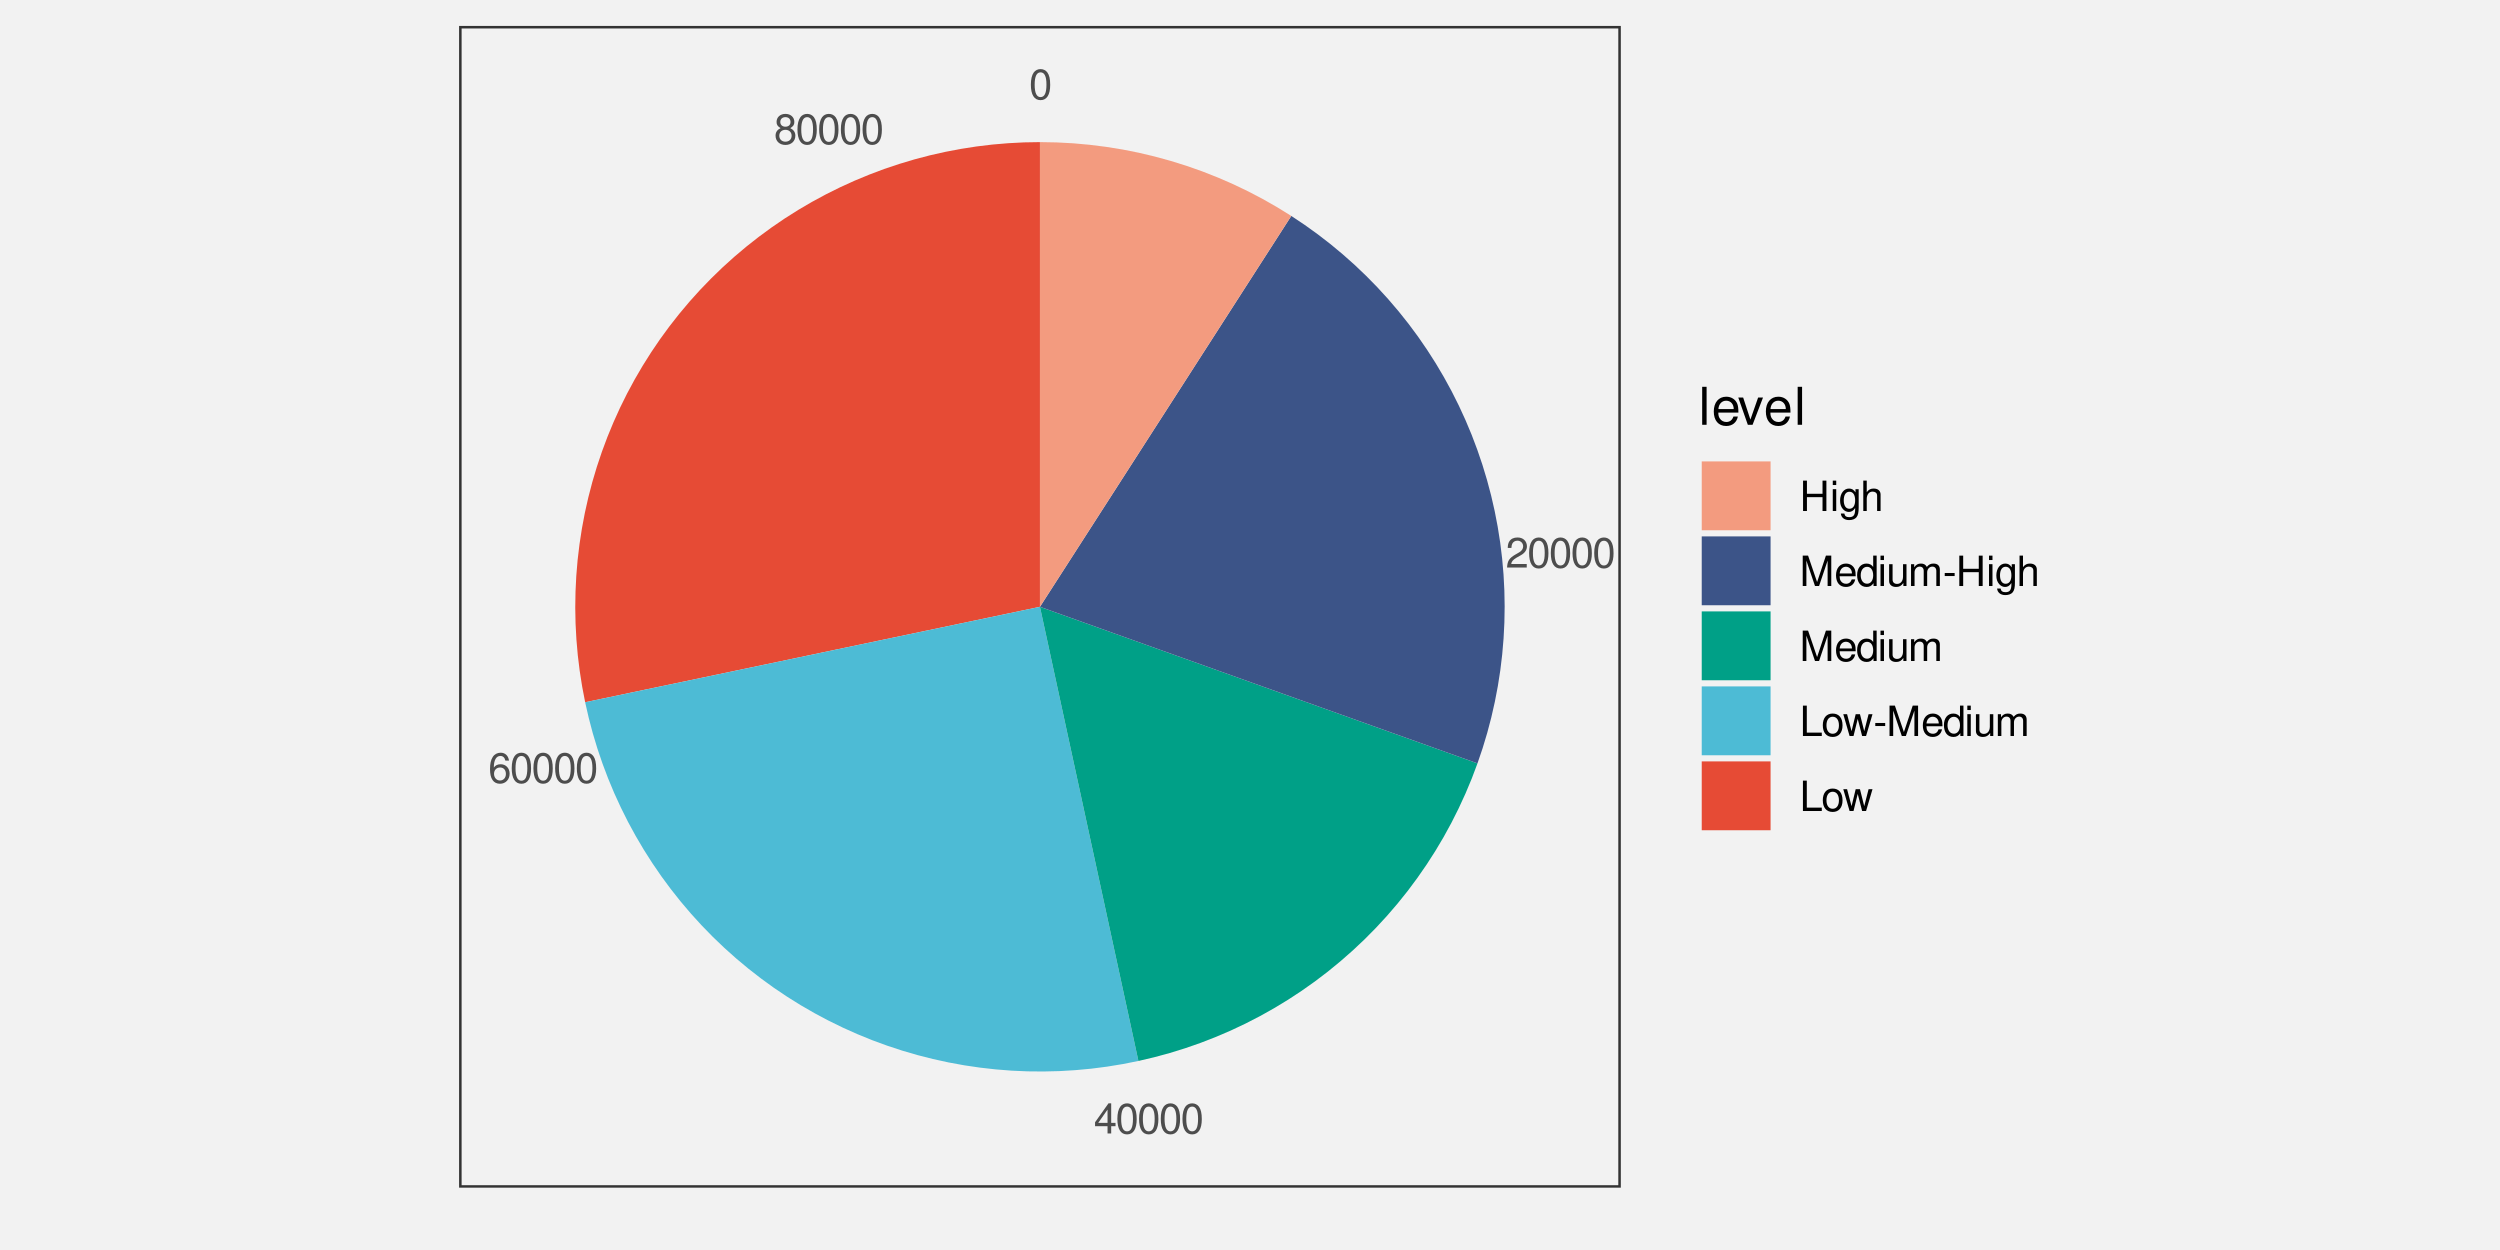
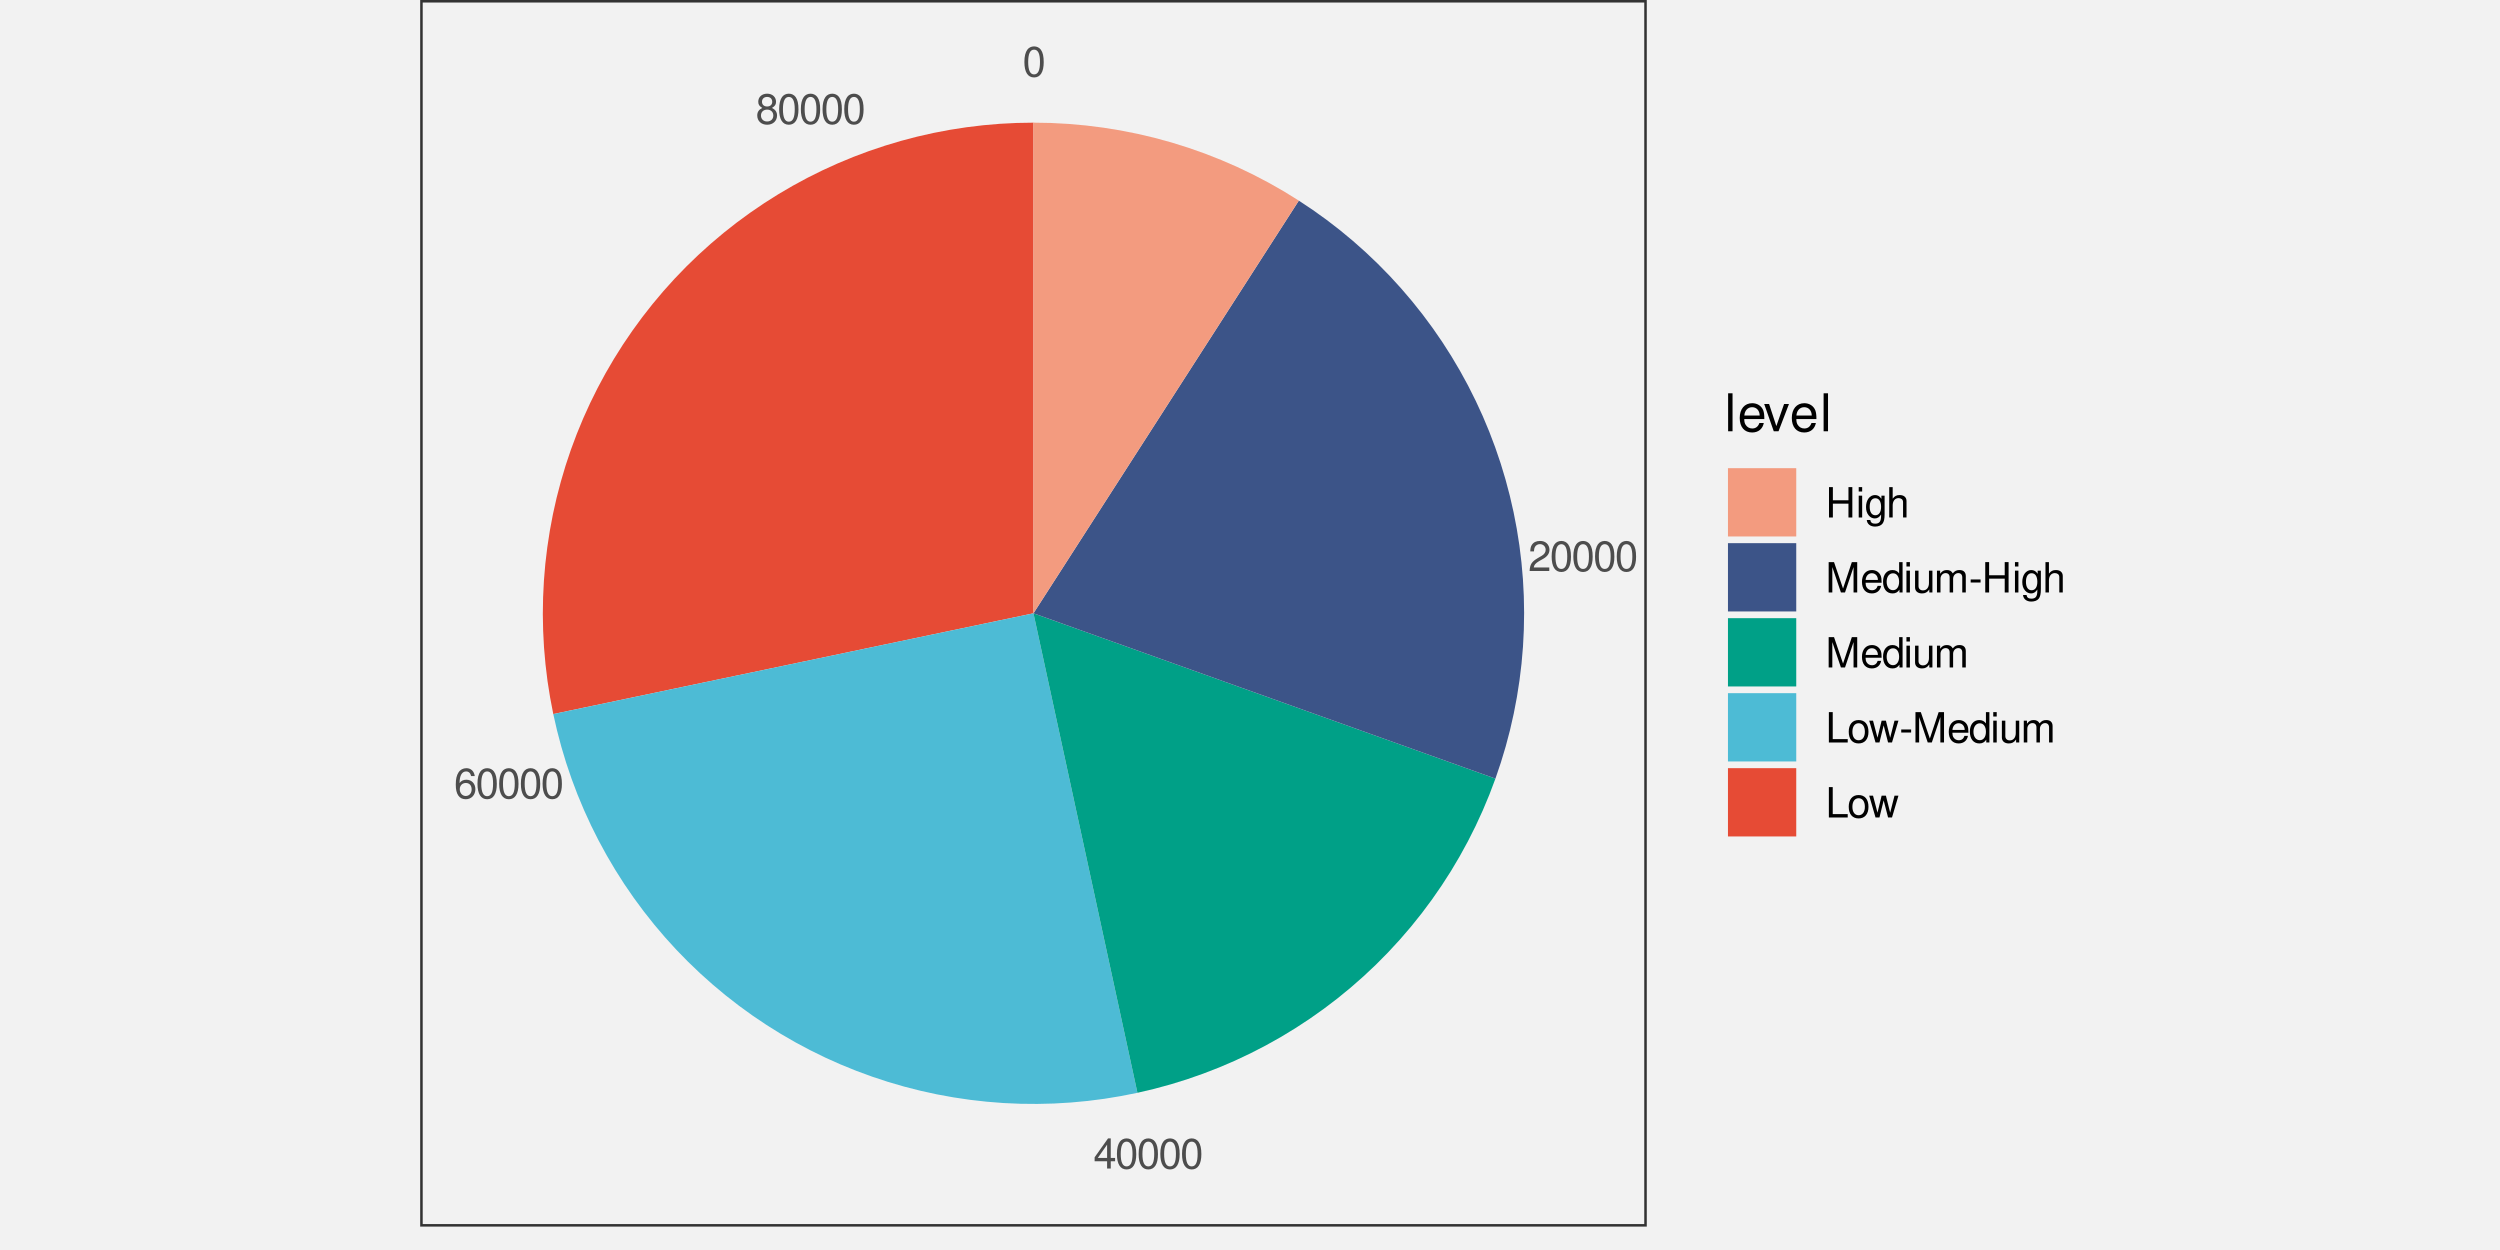
<svg xmlns="http://www.w3.org/2000/svg" xmlns:xlink="http://www.w3.org/1999/xlink" width="576pt" height="288pt" viewBox="0 0 576 288" version="1.1">
  <defs>
    <g>
      <symbol overflow="visible" id="glyph0-0">
        <path style="stroke:none;" d="" />
      </symbol>
      <symbol overflow="visible" id="glyph0-1">
        <path style="stroke:none;" d="M 2.641 -6.938 C 2 -6.938 1.422 -6.656 1.078 -6.172 C 0.641 -5.562 0.406 -4.641 0.406 -3.359 C 0.406 -1.016 1.188 0.219 2.641 0.219 C 4.078 0.219 4.859 -1.016 4.859 -3.297 C 4.859 -4.641 4.656 -5.547 4.203 -6.172 C 3.844 -6.656 3.281 -6.938 2.641 -6.938 Z M 2.641 -6.188 C 3.547 -6.188 4 -5.25 4 -3.375 C 4 -1.406 3.562 -0.484 2.625 -0.484 C 1.734 -0.484 1.281 -1.438 1.281 -3.344 C 1.281 -5.25 1.734 -6.188 2.641 -6.188 Z M 2.641 -6.188 " />
      </symbol>
      <symbol overflow="visible" id="glyph0-2">
        <path style="stroke:none;" d="M 4.859 -0.828 L 1.281 -0.828 C 1.359 -1.406 1.672 -1.781 2.5 -2.281 L 3.469 -2.828 C 4.406 -3.344 4.906 -4.062 4.906 -4.906 C 4.906 -5.484 4.672 -6.031 4.266 -6.406 C 3.859 -6.766 3.375 -6.938 2.719 -6.938 C 1.859 -6.938 1.219 -6.625 0.844 -6.031 C 0.609 -5.672 0.5 -5.234 0.484 -4.531 L 1.328 -4.531 C 1.359 -5.016 1.406 -5.281 1.531 -5.516 C 1.75 -5.938 2.188 -6.203 2.703 -6.203 C 3.469 -6.203 4.031 -5.641 4.031 -4.891 C 4.031 -4.344 3.719 -3.859 3.125 -3.516 L 2.234 -3 C 0.812 -2.172 0.406 -1.531 0.328 -0.016 L 4.859 -0.016 Z M 4.859 -0.828 " />
      </symbol>
      <symbol overflow="visible" id="glyph0-3">
        <path style="stroke:none;" d="M 3.141 -1.672 L 3.141 0 L 3.984 0 L 3.984 -1.672 L 4.984 -1.672 L 4.984 -2.438 L 3.984 -2.438 L 3.984 -6.938 L 3.359 -6.938 L 0.266 -2.578 L 0.266 -1.672 Z M 3.141 -2.438 L 1 -2.438 L 3.141 -5.5 Z M 3.141 -2.438 " />
      </symbol>
      <symbol overflow="visible" id="glyph0-4">
        <path style="stroke:none;" d="M 4.781 -5.125 C 4.609 -6.266 3.891 -6.938 2.844 -6.938 C 2.094 -6.938 1.422 -6.578 1.031 -5.953 C 0.594 -5.266 0.406 -4.422 0.406 -3.172 C 0.406 -2 0.578 -1.25 0.984 -0.641 C 1.359 -0.078 1.953 0.219 2.703 0.219 C 3.984 0.219 4.922 -0.75 4.922 -2.094 C 4.922 -3.375 4.062 -4.281 2.844 -4.281 C 2.172 -4.281 1.641 -4.031 1.281 -3.516 C 1.281 -5.234 1.828 -6.188 2.797 -6.188 C 3.391 -6.188 3.797 -5.797 3.938 -5.125 Z M 2.734 -3.531 C 3.547 -3.531 4.062 -2.953 4.062 -2.031 C 4.062 -1.156 3.484 -0.531 2.703 -0.531 C 1.922 -0.531 1.328 -1.188 1.328 -2.078 C 1.328 -2.938 1.906 -3.531 2.734 -3.531 Z M 2.734 -3.531 " />
      </symbol>
      <symbol overflow="visible" id="glyph0-5">
        <path style="stroke:none;" d="M 3.75 -3.656 C 4.469 -4.094 4.688 -4.438 4.688 -5.078 C 4.688 -6.172 3.844 -6.938 2.641 -6.938 C 1.438 -6.938 0.594 -6.172 0.594 -5.094 C 0.594 -4.438 0.812 -4.094 1.516 -3.656 C 0.734 -3.266 0.359 -2.703 0.359 -1.922 C 0.359 -0.656 1.281 0.219 2.641 0.219 C 3.984 0.219 4.922 -0.656 4.922 -1.922 C 4.922 -2.703 4.531 -3.266 3.75 -3.656 Z M 2.641 -6.188 C 3.359 -6.188 3.812 -5.75 3.812 -5.062 C 3.812 -4.406 3.344 -3.984 2.641 -3.984 C 1.922 -3.984 1.453 -4.406 1.453 -5.078 C 1.453 -5.75 1.922 -6.188 2.641 -6.188 Z M 2.641 -3.266 C 3.484 -3.266 4.062 -2.719 4.062 -1.906 C 4.062 -1.078 3.484 -0.531 2.625 -0.531 C 1.797 -0.531 1.219 -1.094 1.219 -1.906 C 1.219 -2.719 1.781 -3.266 2.641 -3.266 Z M 2.641 -3.266 " />
      </symbol>
      <symbol overflow="visible" id="glyph0-6">
        <path style="stroke:none;" d="M 5.281 -3.188 L 5.281 0 L 6.172 0 L 6.172 -7 L 5.281 -7 L 5.281 -3.969 L 1.688 -3.969 L 1.688 -7 L 0.797 -7 L 0.797 0 L 1.688 0 L 1.688 -3.188 Z M 5.281 -3.188 " />
      </symbol>
      <symbol overflow="visible" id="glyph0-7">
        <path style="stroke:none;" d="M 1.438 -5.031 L 0.641 -5.031 L 0.641 0 L 1.438 0 Z M 1.438 -7 L 0.641 -7 L 0.641 -5.984 L 1.438 -5.984 Z M 1.438 -7 " />
      </symbol>
      <symbol overflow="visible" id="glyph0-8">
        <path style="stroke:none;" d="M 3.875 -5.031 L 3.875 -4.297 C 3.469 -4.906 3.031 -5.172 2.391 -5.172 C 1.188 -5.172 0.328 -4.031 0.328 -2.422 C 0.328 -1.578 0.531 -0.969 0.969 -0.453 C 1.344 -0.016 1.828 0.219 2.344 0.219 C 2.938 0.219 3.375 -0.047 3.797 -0.688 L 3.797 -0.422 C 3.797 0.922 3.422 1.422 2.422 1.422 C 1.75 1.422 1.391 1.156 1.312 0.578 L 0.5 0.578 C 0.578 1.5 1.312 2.094 2.406 2.094 C 3.141 2.094 3.766 1.859 4.094 1.453 C 4.469 0.984 4.609 0.359 4.609 -0.828 L 4.609 -5.031 Z M 2.469 -4.438 C 3.312 -4.438 3.797 -3.719 3.797 -2.453 C 3.797 -1.234 3.312 -0.516 2.469 -0.516 C 1.656 -0.516 1.172 -1.234 1.172 -2.469 C 1.172 -3.703 1.656 -4.438 2.469 -4.438 Z M 2.469 -4.438 " />
      </symbol>
      <symbol overflow="visible" id="glyph0-9">
        <path style="stroke:none;" d="M 0.672 -7 L 0.672 0 L 1.469 0 L 1.469 -2.766 C 1.469 -3.797 2 -4.469 2.828 -4.469 C 3.094 -4.469 3.344 -4.391 3.547 -4.25 C 3.766 -4.078 3.859 -3.844 3.859 -3.484 L 3.859 0 L 4.656 0 L 4.656 -3.797 C 4.656 -4.641 4.062 -5.172 3.078 -5.172 C 2.375 -5.172 1.938 -4.953 1.469 -4.344 L 1.469 -7 Z M 0.672 -7 " />
      </symbol>
      <symbol overflow="visible" id="glyph0-10">
        <path style="stroke:none;" d="M 4.484 0 L 6.453 -5.859 L 6.453 0 L 7.297 0 L 7.297 -7 L 6.062 -7 L 4.031 -0.906 L 1.953 -7 L 0.719 -7 L 0.719 0 L 1.562 0 L 1.562 -5.859 L 3.547 0 Z M 4.484 0 " />
      </symbol>
      <symbol overflow="visible" id="glyph0-11">
        <path style="stroke:none;" d="M 4.922 -2.25 C 4.922 -3.016 4.859 -3.469 4.719 -3.844 C 4.391 -4.672 3.625 -5.172 2.688 -5.172 C 1.281 -5.172 0.391 -4.109 0.391 -2.453 C 0.391 -0.781 1.25 0.219 2.672 0.219 C 3.812 0.219 4.609 -0.438 4.812 -1.531 L 4.016 -1.531 C 3.797 -0.859 3.344 -0.516 2.703 -0.516 C 2.188 -0.516 1.75 -0.75 1.484 -1.172 C 1.297 -1.453 1.234 -1.75 1.219 -2.25 Z M 1.234 -2.891 C 1.312 -3.828 1.875 -4.438 2.672 -4.438 C 3.484 -4.438 4.062 -3.797 4.062 -2.891 Z M 1.234 -2.891 " />
      </symbol>
      <symbol overflow="visible" id="glyph0-12">
        <path style="stroke:none;" d="M 4.75 -7 L 3.953 -7 L 3.953 -4.391 C 3.609 -4.906 3.078 -5.172 2.406 -5.172 C 1.109 -5.172 0.25 -4.125 0.25 -2.516 C 0.25 -0.828 1.078 0.219 2.438 0.219 C 3.125 0.219 3.609 -0.031 4.031 -0.656 L 4.031 0 L 4.75 0 Z M 2.547 -4.422 C 3.406 -4.422 3.953 -3.672 3.953 -2.453 C 3.953 -1.297 3.391 -0.531 2.547 -0.531 C 1.672 -0.531 1.078 -1.312 1.078 -2.469 C 1.078 -3.641 1.672 -4.422 2.547 -4.422 Z M 2.547 -4.422 " />
      </symbol>
      <symbol overflow="visible" id="glyph0-13">
        <path style="stroke:none;" d="M 4.625 0 L 4.625 -5.031 L 3.828 -5.031 L 3.828 -2.172 C 3.828 -1.156 3.297 -0.484 2.453 -0.484 C 1.828 -0.484 1.422 -0.859 1.422 -1.469 L 1.422 -5.031 L 0.625 -5.031 L 0.625 -1.156 C 0.625 -0.312 1.25 0.219 2.219 0.219 C 2.969 0.219 3.438 -0.031 3.906 -0.703 L 3.906 0 Z M 4.625 0 " />
      </symbol>
      <symbol overflow="visible" id="glyph0-14">
        <path style="stroke:none;" d="M 0.672 -5.031 L 0.672 0 L 1.484 0 L 1.484 -3.156 C 1.484 -3.891 2 -4.469 2.656 -4.469 C 3.25 -4.469 3.594 -4.109 3.594 -3.469 L 3.594 0 L 4.391 0 L 4.391 -3.156 C 4.391 -3.891 4.922 -4.469 5.578 -4.469 C 6.156 -4.469 6.5 -4.094 6.5 -3.469 L 6.5 0 L 7.312 0 L 7.312 -3.766 C 7.312 -4.672 6.797 -5.172 5.859 -5.172 C 5.188 -5.172 4.781 -4.969 4.312 -4.406 C 4.016 -4.938 3.609 -5.172 2.953 -5.172 C 2.281 -5.172 1.828 -4.922 1.406 -4.312 L 1.406 -5.031 Z M 0.672 -5.031 " />
      </symbol>
      <symbol overflow="visible" id="glyph0-15">
        <path style="stroke:none;" d="M 2.719 -3 L 0.438 -3 L 0.438 -2.297 L 2.719 -2.297 Z M 2.719 -3 " />
      </symbol>
      <symbol overflow="visible" id="glyph0-16">
        <path style="stroke:none;" d="M 1.656 -7 L 0.766 -7 L 0.766 0 L 5.109 0 L 5.109 -0.781 L 1.656 -0.781 Z M 1.656 -7 " />
      </symbol>
      <symbol overflow="visible" id="glyph0-17">
        <path style="stroke:none;" d="M 2.609 -5.172 C 1.188 -5.172 0.344 -4.156 0.344 -2.469 C 0.344 -0.781 1.188 0.219 2.625 0.219 C 4.031 0.219 4.891 -0.781 4.891 -2.438 C 4.891 -4.188 4.062 -5.172 2.609 -5.172 Z M 2.625 -4.438 C 3.516 -4.438 4.062 -3.688 4.062 -2.453 C 4.062 -1.25 3.5 -0.516 2.625 -0.516 C 1.734 -0.516 1.188 -1.25 1.188 -2.469 C 1.188 -3.688 1.734 -4.438 2.625 -4.438 Z M 2.625 -4.438 " />
      </symbol>
      <symbol overflow="visible" id="glyph0-18">
        <path style="stroke:none;" d="M 5.312 0 L 6.797 -5.031 L 5.891 -5.031 L 4.891 -1.109 L 3.906 -5.031 L 2.922 -5.031 L 1.969 -1.109 L 0.938 -5.031 L 0.062 -5.031 L 1.516 0 L 2.422 0 L 3.391 -3.938 L 4.406 0 Z M 5.312 0 " />
      </symbol>
      <symbol overflow="visible" id="glyph1-0">
        <path style="stroke:none;" d="" />
      </symbol>
      <symbol overflow="visible" id="glyph1-1">
        <path style="stroke:none;" d="M 1.828 -8.75 L 0.812 -8.75 L 0.812 0 L 1.828 0 Z M 1.828 -8.75 " />
      </symbol>
      <symbol overflow="visible" id="glyph1-2">
        <path style="stroke:none;" d="M 6.156 -2.812 C 6.156 -3.766 6.078 -4.344 5.906 -4.812 C 5.5 -5.844 4.531 -6.469 3.359 -6.469 C 1.609 -6.469 0.484 -5.141 0.484 -3.062 C 0.484 -0.984 1.562 0.281 3.344 0.281 C 4.781 0.281 5.766 -0.547 6.031 -1.906 L 5.016 -1.906 C 4.734 -1.078 4.172 -0.641 3.375 -0.641 C 2.734 -0.641 2.203 -0.938 1.859 -1.469 C 1.625 -1.828 1.531 -2.188 1.531 -2.812 Z M 1.547 -3.625 C 1.625 -4.781 2.344 -5.547 3.344 -5.547 C 4.375 -5.547 5.078 -4.75 5.078 -3.625 Z M 1.547 -3.625 " />
      </symbol>
      <symbol overflow="visible" id="glyph1-3">
        <path style="stroke:none;" d="M 3.422 0 L 5.828 -6.281 L 4.703 -6.281 L 2.922 -1.188 L 1.25 -6.281 L 0.125 -6.281 L 2.328 0 Z M 3.422 0 " />
      </symbol>
    </g>
    <clipPath id="clip1">
      <path d="M 94.418 0 L 481.586 0 L 481.586 288 L 94.418 288 Z M 94.418 0 " />
    </clipPath>
    <clipPath id="clip2">
-       <path d="M 105.773 5.977 L 373.438 5.977 L 373.438 273.641 L 105.773 273.641 Z M 105.773 5.977 " />
+       <path d="M 96.809 0 L 379.418 0 L 379.418 282.609 L 96.809 282.609 Z M 96.809 0 " />
    </clipPath>
  </defs>
  <g id="surface6">
    <rect x="0" y="0" width="576" height="288" style="fill:rgb(94.902%,94.902%,94.902%);fill-opacity:1;stroke:none;" />
    <g clip-path="url(#clip1)" clip-rule="nonzero">
      <path style=" stroke:none;fill-rule:nonzero;fill:rgb(94.902%,94.902%,94.902%);fill-opacity:1;" d="M 94.418 288 L 481.586 288 L 481.586 0 L 94.418 0 Z M 94.418 288 " />
    </g>
-     <path style=" stroke:none;fill-rule:nonzero;fill:rgb(90.196%,29.412%,20.784%);fill-opacity:1;" d="M 134.82 161.797 L 134.133 158.203 L 133.566 154.586 L 133.121 150.953 L 132.805 147.309 L 132.609 143.652 L 132.539 139.992 L 132.598 136.332 L 132.777 132.68 L 133.082 129.031 L 133.516 125.398 L 134.07 121.781 L 134.746 118.184 L 135.547 114.613 L 136.469 111.07 L 137.512 107.562 L 138.676 104.09 L 139.953 100.664 L 141.352 97.277 L 142.859 93.945 L 144.484 90.664 L 146.219 87.445 L 148.066 84.281 L 150.016 81.188 L 152.07 78.16 L 154.23 75.203 L 156.488 72.324 L 158.844 69.52 L 161.293 66.801 L 163.836 64.168 L 166.465 61.621 L 169.18 59.168 L 171.977 56.809 L 174.852 54.547 L 177.805 52.383 L 180.828 50.32 L 183.922 48.363 L 187.078 46.516 L 190.301 44.773 L 193.574 43.145 L 196.906 41.629 L 200.289 40.227 L 203.715 38.938 L 207.184 37.773 L 210.688 36.723 L 214.23 35.793 L 217.801 34.988 L 221.395 34.305 L 225.012 33.742 L 228.645 33.305 L 232.293 32.996 L 235.945 32.805 L 239.605 32.742 L 239.605 139.809 L 235.992 140.566 L 232.379 141.328 L 192.633 149.664 L 189.02 150.426 L 149.273 158.762 L 145.66 159.523 Z M 134.82 161.797 " />
-     <path style=" stroke:none;fill-rule:nonzero;fill:rgb(30.196%,73.333%,83.529%);fill-opacity:1;" d="M 262.293 244.445 L 258.695 245.16 L 255.07 245.754 L 251.43 246.223 L 247.773 246.562 L 244.109 246.781 L 240.438 246.871 L 236.766 246.84 L 233.098 246.68 L 229.438 246.391 L 225.789 245.98 L 222.156 245.445 L 218.547 244.785 L 214.961 244 L 211.402 243.094 L 207.875 242.066 L 204.391 240.918 L 200.941 239.652 L 197.543 238.266 L 194.191 236.766 L 190.895 235.152 L 187.652 233.426 L 184.473 231.59 L 181.359 229.645 L 178.312 227.598 L 175.34 225.441 L 172.441 223.188 L 169.621 220.836 L 166.887 218.391 L 164.234 215.852 L 161.672 213.223 L 159.199 210.508 L 156.824 207.707 L 154.543 204.828 L 152.363 201.875 L 150.289 198.848 L 148.316 195.75 L 146.453 192.586 L 144.695 189.363 L 143.055 186.078 L 141.523 182.742 L 140.109 179.352 L 138.812 175.918 L 137.633 172.441 L 136.574 168.926 L 135.637 165.375 L 134.82 161.797 L 145.66 159.523 L 149.273 158.762 L 189.02 150.426 L 192.633 149.664 L 232.379 141.328 L 235.992 140.566 L 239.605 139.809 L 240.387 143.418 L 241.172 147.027 L 241.953 150.633 L 242.734 154.242 L 243.52 157.852 L 244.301 161.457 L 245.863 168.676 L 246.648 172.281 L 248.211 179.5 L 248.996 183.105 L 250.559 190.324 L 251.34 193.93 L 252.125 197.539 L 252.906 201.148 L 253.688 204.754 L 254.473 208.363 L 255.254 211.973 L 256.035 215.578 L 256.816 219.188 L 257.602 222.797 L 258.383 226.402 L 259.164 230.012 L 259.949 233.621 L 260.73 237.227 Z M 262.293 244.445 " />
-     <path style=" stroke:none;fill-rule:nonzero;fill:rgb(0%,62.745%,52.941%);fill-opacity:1;" d="M 340.41 175.883 L 339.09 179.383 L 337.645 182.836 L 336.082 186.234 L 334.402 189.578 L 332.605 192.863 L 330.695 196.078 L 328.672 199.227 L 326.539 202.305 L 324.305 205.305 L 321.965 208.223 L 319.523 211.059 L 316.984 213.809 L 314.352 216.469 L 311.625 219.031 L 308.812 221.5 L 305.918 223.871 L 302.938 226.137 L 299.883 228.297 L 296.754 230.348 L 293.555 232.289 L 290.293 234.117 L 286.965 235.832 L 283.582 237.43 L 280.141 238.906 L 276.656 240.262 L 273.121 241.496 L 269.547 242.605 L 265.938 243.586 L 262.293 244.445 L 260.73 237.227 L 259.949 233.621 L 259.164 230.012 L 258.383 226.402 L 257.602 222.797 L 256.816 219.188 L 256.035 215.578 L 255.254 211.973 L 254.473 208.363 L 253.688 204.754 L 252.906 201.148 L 252.125 197.539 L 251.34 193.93 L 250.559 190.324 L 248.996 183.105 L 248.211 179.5 L 246.648 172.281 L 245.863 168.676 L 244.301 161.457 L 243.52 157.852 L 242.734 154.242 L 241.953 150.633 L 241.172 147.027 L 240.387 143.418 L 239.605 139.809 L 243.082 141.055 L 246.559 142.297 L 250.035 143.543 L 253.512 144.785 L 256.984 146.031 L 263.938 148.516 L 267.414 149.762 L 270.891 151.004 L 274.367 152.25 L 277.844 153.492 L 281.32 154.738 L 284.793 155.98 L 288.27 157.227 L 295.223 159.711 L 298.699 160.957 L 302.176 162.199 L 305.652 163.445 L 309.129 164.688 L 312.602 165.934 L 316.078 167.176 L 319.555 168.422 L 326.508 170.906 L 329.984 172.152 L 333.461 173.395 L 336.938 174.641 Z M 340.41 175.883 " />
-     <path style=" stroke:none;fill-rule:nonzero;fill:rgb(23.529%,32.941%,53.333%);fill-opacity:1;" d="M 297.512 49.754 L 300.578 51.801 L 303.574 53.953 L 306.492 56.207 L 309.328 58.559 L 312.086 61.008 L 314.754 63.551 L 317.336 66.184 L 319.824 68.902 L 322.219 71.707 L 324.516 74.59 L 326.711 77.551 L 328.801 80.59 L 330.789 83.695 L 332.664 86.867 L 334.434 90.102 L 336.09 93.398 L 337.629 96.746 L 339.055 100.145 L 340.359 103.594 L 341.547 107.086 L 342.613 110.613 L 343.559 114.176 L 344.379 117.77 L 345.074 121.391 L 345.648 125.035 L 346.094 128.695 L 346.414 132.367 L 346.605 136.047 L 346.672 139.734 L 346.609 143.422 L 346.422 147.102 L 346.109 150.777 L 345.668 154.438 L 345.102 158.078 L 344.41 161.699 L 343.594 165.297 L 342.656 168.859 L 341.594 172.391 L 340.41 175.883 L 336.938 174.641 L 333.461 173.395 L 329.984 172.152 L 326.508 170.906 L 319.555 168.422 L 316.078 167.176 L 312.602 165.934 L 309.129 164.688 L 305.652 163.445 L 302.176 162.199 L 298.699 160.957 L 295.223 159.711 L 288.27 157.227 L 284.793 155.98 L 281.32 154.738 L 277.844 153.492 L 274.367 152.25 L 270.891 151.004 L 267.414 149.762 L 263.938 148.516 L 256.984 146.031 L 253.512 144.785 L 250.035 143.543 L 246.559 142.297 L 243.082 141.055 L 239.605 139.809 L 243.598 133.598 L 245.598 130.492 L 247.594 127.387 L 249.59 124.285 L 253.582 118.074 L 255.582 114.969 L 265.562 99.441 L 267.562 96.336 L 277.543 80.809 L 279.543 77.703 L 289.523 62.176 L 291.523 59.07 Z M 297.512 49.754 " />
-     <path style=" stroke:none;fill-rule:nonzero;fill:rgb(95.294%,60.784%,49.804%);fill-opacity:1;" d="M 239.605 32.742 L 243.43 32.812 L 247.246 33.016 L 251.055 33.359 L 254.848 33.836 L 258.625 34.445 L 262.375 35.191 L 266.094 36.074 L 269.781 37.086 L 273.43 38.227 L 277.039 39.5 L 280.594 40.902 L 284.102 42.426 L 287.551 44.078 L 290.938 45.852 L 294.262 47.746 L 297.512 49.754 L 291.523 59.07 L 289.523 62.176 L 279.543 77.703 L 277.543 80.809 L 267.562 96.336 L 265.562 99.441 L 255.582 114.969 L 253.582 118.074 L 249.59 124.285 L 247.594 127.387 L 245.598 130.492 L 243.598 133.598 L 239.605 139.809 Z M 239.605 32.742 " />
+     <path style=" stroke:none;fill-rule:nonzero;fill:rgb(90.196%,29.412%,20.784%);fill-opacity:1;" d="M 127.477 164.52 L 126.75 160.723 L 126.148 156.906 L 125.684 153.07 L 125.344 149.219 L 125.141 145.363 L 125.066 141.496 L 125.129 137.633 L 125.32 133.773 L 125.641 129.926 L 126.098 126.086 L 126.684 122.266 L 127.398 118.469 L 128.242 114.699 L 129.219 110.961 L 130.316 107.254 L 131.543 103.59 L 132.895 99.973 L 134.371 96.398 L 135.965 92.879 L 137.68 89.418 L 139.512 86.016 L 141.461 82.676 L 143.52 79.406 L 145.691 76.211 L 147.969 73.09 L 150.352 70.051 L 152.84 67.09 L 155.426 64.219 L 158.109 61.438 L 160.887 58.75 L 163.754 56.16 L 166.707 53.668 L 169.742 51.277 L 172.859 48.996 L 176.055 46.82 L 179.32 44.754 L 182.652 42.801 L 186.051 40.961 L 189.512 39.242 L 193.027 37.641 L 196.598 36.16 L 200.215 34.801 L 203.879 33.57 L 207.582 32.461 L 211.316 31.48 L 215.086 30.629 L 218.883 29.906 L 222.703 29.316 L 226.539 28.855 L 230.391 28.523 L 234.246 28.328 L 238.113 28.262 L 238.113 141.305 L 230.48 142.906 L 226.668 143.707 L 219.035 145.309 L 215.223 146.105 L 207.59 147.707 L 203.777 148.508 L 199.961 149.309 L 196.148 150.109 L 188.516 151.711 L 184.703 152.512 L 177.07 154.113 L 173.258 154.914 L 169.441 155.711 L 165.625 156.512 L 161.812 157.312 L 157.996 158.113 L 154.184 158.914 L 146.551 160.516 L 142.738 161.316 L 135.105 162.918 L 131.293 163.719 Z M 127.477 164.52 " />
+     <path style=" stroke:none;fill-rule:nonzero;fill:rgb(30.196%,73.333%,83.529%);fill-opacity:1;" d="M 262.066 251.781 L 258.266 252.535 L 254.438 253.164 L 250.594 253.656 L 246.734 254.02 L 242.863 254.25 L 238.988 254.344 L 235.113 254.309 L 231.242 254.141 L 227.375 253.836 L 223.523 253.402 L 219.688 252.836 L 215.875 252.141 L 212.09 251.312 L 208.332 250.355 L 204.609 249.27 L 200.93 248.059 L 197.289 246.719 L 193.699 245.258 L 190.16 243.676 L 186.68 241.969 L 183.258 240.148 L 179.902 238.207 L 176.613 236.156 L 173.398 233.992 L 170.258 231.719 L 167.199 229.34 L 164.223 226.855 L 161.332 224.273 L 158.531 221.59 L 155.824 218.816 L 153.215 215.949 L 150.707 212.992 L 148.301 209.953 L 146 206.836 L 143.805 203.637 L 141.727 200.367 L 139.758 197.027 L 137.902 193.621 L 136.168 190.156 L 134.555 186.633 L 133.059 183.055 L 131.691 179.43 L 130.445 175.758 L 129.328 172.047 L 128.34 168.297 L 127.477 164.52 L 131.293 163.719 L 135.105 162.918 L 142.738 161.316 L 146.551 160.516 L 154.184 158.914 L 157.996 158.113 L 161.812 157.312 L 165.625 156.512 L 169.441 155.711 L 173.258 154.914 L 177.07 154.113 L 184.703 152.512 L 188.516 151.711 L 196.148 150.109 L 199.961 149.309 L 203.777 148.508 L 207.59 147.707 L 215.223 146.105 L 219.035 145.309 L 226.668 143.707 L 230.48 142.906 L 238.113 141.305 L 239.762 148.922 L 240.59 152.734 L 241.414 156.543 L 242.242 160.352 L 243.066 164.16 L 243.895 167.973 L 244.719 171.781 L 245.547 175.59 L 246.371 179.398 L 247.199 183.211 L 248.023 187.02 L 248.852 190.828 L 249.676 194.637 L 250.504 198.449 L 251.328 202.258 L 252.156 206.066 L 253.805 213.684 L 254.633 217.496 L 255.457 221.305 L 256.285 225.113 L 257.109 228.922 L 257.938 232.734 L 258.762 236.543 L 259.59 240.352 L 260.414 244.16 L 261.242 247.973 Z M 262.066 251.781 " />
+     <path style=" stroke:none;fill-rule:nonzero;fill:rgb(0%,62.745%,52.941%);fill-opacity:1;" d="M 344.547 179.391 L 343.148 183.09 L 341.625 186.734 L 339.973 190.324 L 338.199 193.852 L 336.301 197.316 L 334.285 200.715 L 332.148 204.039 L 329.898 207.289 L 327.539 210.453 L 325.066 213.539 L 322.488 216.531 L 319.809 219.434 L 317.031 222.242 L 314.152 224.949 L 311.184 227.555 L 308.125 230.059 L 304.98 232.449 L 301.754 234.73 L 298.449 236.898 L 295.074 238.949 L 291.625 240.879 L 288.113 242.688 L 284.539 244.375 L 280.91 245.934 L 277.227 247.363 L 273.5 248.668 L 269.727 249.836 L 265.914 250.875 L 262.066 251.781 L 261.242 247.973 L 260.414 244.16 L 259.59 240.352 L 258.762 236.543 L 257.938 232.734 L 257.109 228.922 L 256.285 225.113 L 255.457 221.305 L 254.633 217.496 L 253.805 213.684 L 252.156 206.066 L 251.328 202.258 L 250.504 198.449 L 249.676 194.637 L 248.852 190.828 L 248.023 187.02 L 247.199 183.211 L 246.371 179.398 L 245.547 175.59 L 244.719 171.781 L 243.895 167.973 L 243.066 164.16 L 242.242 160.352 L 241.414 156.543 L 240.59 152.734 L 239.762 148.922 L 238.113 141.305 L 241.781 142.617 L 245.453 143.93 L 249.121 145.246 L 252.793 146.559 L 256.461 147.871 L 260.133 149.184 L 263.801 150.496 L 267.473 151.812 L 271.145 153.125 L 274.812 154.438 L 278.484 155.75 L 282.152 157.066 L 285.824 158.379 L 289.492 159.691 L 293.164 161.004 L 296.832 162.316 L 300.504 163.633 L 304.176 164.945 L 307.844 166.258 L 311.516 167.57 L 315.184 168.887 L 318.855 170.199 L 322.523 171.512 L 326.195 172.824 L 329.863 174.137 L 333.535 175.453 L 337.207 176.766 L 340.875 178.078 Z M 344.547 179.391 " />
+     <path style=" stroke:none;fill-rule:nonzero;fill:rgb(23.529%,32.941%,53.333%);fill-opacity:1;" d="M 299.25 46.223 L 302.488 48.383 L 305.648 50.652 L 308.73 53.031 L 311.727 55.516 L 314.637 58.102 L 317.457 60.785 L 320.184 63.566 L 322.809 66.438 L 325.336 69.398 L 327.762 72.445 L 330.078 75.57 L 332.289 78.777 L 334.383 82.055 L 336.367 85.406 L 338.234 88.82 L 339.98 92.301 L 341.609 95.836 L 343.113 99.426 L 344.492 103.066 L 345.746 106.75 L 346.871 110.477 L 347.867 114.242 L 348.734 118.035 L 349.469 121.859 L 350.074 125.703 L 350.543 129.566 L 350.883 133.445 L 351.086 137.332 L 351.156 141.223 L 351.09 145.117 L 350.895 149.004 L 350.562 152.883 L 350.094 156.746 L 349.496 160.594 L 348.766 164.418 L 347.906 168.215 L 346.914 171.977 L 345.793 175.703 L 344.547 179.391 L 340.875 178.078 L 337.207 176.766 L 333.535 175.453 L 329.863 174.137 L 326.195 172.824 L 322.523 171.512 L 318.855 170.199 L 315.184 168.887 L 311.516 167.57 L 307.844 166.258 L 304.176 164.945 L 300.504 163.633 L 296.832 162.316 L 293.164 161.004 L 289.492 159.691 L 285.824 158.379 L 282.152 157.066 L 278.484 155.75 L 274.812 154.438 L 271.145 153.125 L 267.473 151.812 L 263.801 150.496 L 260.133 149.184 L 256.461 147.871 L 252.793 146.559 L 249.121 145.246 L 245.453 143.93 L 241.781 142.617 L 238.113 141.305 L 240.219 138.027 L 242.328 134.746 L 244.438 131.469 L 246.543 128.191 L 248.652 124.91 L 250.762 121.633 L 252.871 118.352 L 254.977 115.074 L 257.086 111.797 L 259.195 108.516 L 261.301 105.238 L 263.41 101.961 L 265.52 98.68 L 267.629 95.402 L 269.734 92.125 L 271.844 88.844 L 273.953 85.566 L 276.059 82.289 L 278.168 79.008 L 280.277 75.73 L 282.387 72.449 L 284.492 69.172 L 286.602 65.895 L 288.711 62.613 L 290.816 59.336 L 292.926 56.059 L 295.035 52.777 L 297.145 49.5 Z M 299.25 46.223 " />
+     <path style=" stroke:none;fill-rule:nonzero;fill:rgb(95.294%,60.784%,49.804%);fill-opacity:1;" d="M 238.113 28.262 L 242.148 28.332 L 246.18 28.551 L 250.199 28.91 L 254.207 29.414 L 258.191 30.059 L 262.152 30.848 L 266.078 31.773 L 269.973 32.844 L 273.824 34.051 L 277.633 35.395 L 281.391 36.875 L 285.09 38.484 L 288.73 40.227 L 292.309 42.102 L 295.816 44.098 L 299.25 46.223 L 297.145 49.5 L 295.035 52.777 L 292.926 56.059 L 290.816 59.336 L 288.711 62.613 L 286.602 65.895 L 284.492 69.172 L 282.387 72.449 L 280.277 75.73 L 278.168 79.008 L 276.059 82.289 L 273.953 85.566 L 271.844 88.844 L 269.734 92.125 L 267.629 95.402 L 265.52 98.68 L 263.41 101.961 L 261.301 105.238 L 259.195 108.516 L 257.086 111.797 L 254.977 115.074 L 252.871 118.352 L 250.762 121.633 L 248.652 124.91 L 246.543 128.191 L 244.438 131.469 L 242.328 134.746 L 240.219 138.027 L 238.113 141.305 Z M 238.113 28.262 " />
    <g style="fill:rgb(30.196%,30.196%,30.196%);fill-opacity:1;">
-       <use xlink:href="#glyph0-1" x="237.105" y="22.856" />
+       <use xlink:href="#glyph0-1" x="235.613" y="17.626" />
    </g>
    <g style="fill:rgb(30.196%,30.196%,30.196%);fill-opacity:1;">
-       <use xlink:href="#glyph0-2" x="346.902" y="130.774" />
-       <use xlink:href="#glyph0-1" x="351.902" y="130.774" />
-       <use xlink:href="#glyph0-1" x="356.902" y="130.774" />
-       <use xlink:href="#glyph0-1" x="361.902" y="130.774" />
-       <use xlink:href="#glyph0-1" x="366.902" y="130.774" />
+       <use xlink:href="#glyph0-2" x="352.094" y="131.571" />
+       <use xlink:href="#glyph0-1" x="357.094" y="131.571" />
+       <use xlink:href="#glyph0-1" x="362.094" y="131.571" />
+       <use xlink:href="#glyph0-1" x="367.094" y="131.571" />
+       <use xlink:href="#glyph0-1" x="372.094" y="131.571" />
    </g>
    <g style="fill:rgb(30.196%,30.196%,30.196%);fill-opacity:1;">
-       <use xlink:href="#glyph0-3" x="252.035" y="261.149" />
-       <use xlink:href="#glyph0-1" x="257.035" y="261.149" />
-       <use xlink:href="#glyph0-1" x="262.035" y="261.149" />
-       <use xlink:href="#glyph0-1" x="267.035" y="261.149" />
-       <use xlink:href="#glyph0-1" x="272.035" y="261.149" />
+       <use xlink:href="#glyph0-3" x="251.934" y="269.224" />
+       <use xlink:href="#glyph0-1" x="256.934" y="269.224" />
+       <use xlink:href="#glyph0-1" x="261.934" y="269.224" />
+       <use xlink:href="#glyph0-1" x="266.934" y="269.224" />
+       <use xlink:href="#glyph0-1" x="271.934" y="269.224" />
    </g>
    <g style="fill:rgb(30.196%,30.196%,30.196%);fill-opacity:1;">
-       <use xlink:href="#glyph0-4" x="112.496" y="180.36" />
-       <use xlink:href="#glyph0-1" x="117.496" y="180.36" />
-       <use xlink:href="#glyph0-1" x="122.496" y="180.36" />
-       <use xlink:href="#glyph0-1" x="127.496" y="180.36" />
-       <use xlink:href="#glyph0-1" x="132.496" y="180.36" />
+       <use xlink:href="#glyph0-4" x="104.605" y="183.927" />
+       <use xlink:href="#glyph0-1" x="109.605" y="183.927" />
+       <use xlink:href="#glyph0-1" x="114.605" y="183.927" />
+       <use xlink:href="#glyph0-1" x="119.605" y="183.927" />
+       <use xlink:href="#glyph0-1" x="124.605" y="183.927" />
    </g>
    <g style="fill:rgb(30.196%,30.196%,30.196%);fill-opacity:1;">
-       <use xlink:href="#glyph0-5" x="178.328" y="33.177" />
-       <use xlink:href="#glyph0-1" x="183.328" y="33.177" />
-       <use xlink:href="#glyph0-1" x="188.328" y="33.177" />
-       <use xlink:href="#glyph0-1" x="193.328" y="33.177" />
-       <use xlink:href="#glyph0-1" x="198.328" y="33.177" />
+       <use xlink:href="#glyph0-5" x="174.109" y="28.521" />
+       <use xlink:href="#glyph0-1" x="179.109" y="28.521" />
+       <use xlink:href="#glyph0-1" x="184.109" y="28.521" />
+       <use xlink:href="#glyph0-1" x="189.109" y="28.521" />
+       <use xlink:href="#glyph0-1" x="194.109" y="28.521" />
    </g>
    <g clip-path="url(#clip2)" clip-rule="nonzero">
-       <path style="fill:none;stroke-width:1.164;stroke-linecap:round;stroke-linejoin:round;stroke:rgb(20%,20%,20%);stroke-opacity:1;stroke-miterlimit:10;" d="M 105.773 273.645 L 373.438 273.645 L 373.438 5.98 L 105.773 5.98 Z M 105.773 273.645 " />
+       <path style="fill:none;stroke-width:1.164;stroke-linecap:round;stroke-linejoin:round;stroke:rgb(20%,20%,20%);stroke-opacity:1;stroke-miterlimit:10;" d="M 96.809 282.609 L 379.418 282.609 L 379.418 0 L 96.809 0 Z M 96.809 282.609 " />
    </g>
    <g style="fill:rgb(0%,0%,0%);fill-opacity:1;">
-       <use xlink:href="#glyph1-1" x="391.371" y="97.869" />
-       <use xlink:href="#glyph1-2" x="394.371" y="97.869" />
-       <use xlink:href="#glyph1-3" x="400.371" y="97.869" />
-       <use xlink:href="#glyph1-2" x="406.371" y="97.869" />
-       <use xlink:href="#glyph1-1" x="413.371" y="97.869" />
+       <use xlink:href="#glyph1-1" x="397.348" y="99.365" />
+       <use xlink:href="#glyph1-2" x="400.348" y="99.365" />
+       <use xlink:href="#glyph1-3" x="406.348" y="99.365" />
+       <use xlink:href="#glyph1-2" x="412.348" y="99.365" />
+       <use xlink:href="#glyph1-1" x="419.348" y="99.365" />
    </g>
-     <path style=" stroke:none;fill-rule:nonzero;fill:rgb(95.294%,60.784%,49.804%);fill-opacity:1;" d="M 392.078 122.172 L 407.941 122.172 L 407.941 106.309 L 392.078 106.309 Z M 392.078 122.172 " />
-     <path style=" stroke:none;fill-rule:nonzero;fill:rgb(23.529%,32.941%,53.333%);fill-opacity:1;" d="M 392.078 139.449 L 407.941 139.449 L 407.941 123.586 L 392.078 123.586 Z M 392.078 139.449 " />
-     <path style=" stroke:none;fill-rule:nonzero;fill:rgb(0%,62.745%,52.941%);fill-opacity:1;" d="M 392.078 156.73 L 407.941 156.73 L 407.941 140.867 L 392.078 140.867 Z M 392.078 156.73 " />
-     <path style=" stroke:none;fill-rule:nonzero;fill:rgb(30.196%,73.333%,83.529%);fill-opacity:1;" d="M 392.078 174.012 L 407.941 174.012 L 407.941 158.148 L 392.078 158.148 Z M 392.078 174.012 " />
-     <path style=" stroke:none;fill-rule:nonzero;fill:rgb(90.196%,29.412%,20.784%);fill-opacity:1;" d="M 392.078 191.289 L 407.941 191.289 L 407.941 175.426 L 392.078 175.426 Z M 392.078 191.289 " />
+     <path style=" stroke:none;fill-rule:nonzero;fill:rgb(95.294%,60.784%,49.804%);fill-opacity:1;" d="M 398.121 123.602 L 413.855 123.602 L 413.855 107.867 L 398.121 107.867 Z M 398.121 123.602 " />
+     <path style=" stroke:none;fill-rule:nonzero;fill:rgb(23.529%,32.941%,53.333%);fill-opacity:1;" d="M 398.121 140.879 L 413.855 140.879 L 413.855 125.145 L 398.121 125.145 Z M 398.121 140.879 " />
+     <path style=" stroke:none;fill-rule:nonzero;fill:rgb(0%,62.745%,52.941%);fill-opacity:1;" d="M 398.121 158.16 L 413.855 158.16 L 413.855 142.426 L 398.121 142.426 Z M 398.121 158.16 " />
+     <path style=" stroke:none;fill-rule:nonzero;fill:rgb(30.196%,73.333%,83.529%);fill-opacity:1;" d="M 398.121 175.441 L 413.855 175.441 L 413.855 159.707 L 398.121 159.707 Z M 398.121 175.441 " />
+     <path style=" stroke:none;fill-rule:nonzero;fill:rgb(90.196%,29.412%,20.784%);fill-opacity:1;" d="M 398.121 192.719 L 413.855 192.719 L 413.855 176.984 L 398.121 176.984 Z M 398.121 192.719 " />
    <g style="fill:rgb(0%,0%,0%);fill-opacity:1;">
-       <use xlink:href="#glyph0-6" x="414.629" y="117.735" />
-       <use xlink:href="#glyph0-7" x="421.629" y="117.735" />
-       <use xlink:href="#glyph0-8" x="423.629" y="117.735" />
-       <use xlink:href="#glyph0-9" x="428.629" y="117.735" />
+       <use xlink:href="#glyph0-6" x="420.605" y="119.231" />
+       <use xlink:href="#glyph0-7" x="427.605" y="119.231" />
+       <use xlink:href="#glyph0-8" x="429.605" y="119.231" />
+       <use xlink:href="#glyph0-9" x="434.605" y="119.231" />
    </g>
    <g style="fill:rgb(0%,0%,0%);fill-opacity:1;">
-       <use xlink:href="#glyph0-10" x="414.629" y="135.017" />
-       <use xlink:href="#glyph0-11" x="422.629" y="135.017" />
-       <use xlink:href="#glyph0-12" x="427.629" y="135.017" />
-       <use xlink:href="#glyph0-7" x="432.629" y="135.017" />
-       <use xlink:href="#glyph0-13" x="434.629" y="135.017" />
-       <use xlink:href="#glyph0-14" x="439.629" y="135.017" />
-       <use xlink:href="#glyph0-15" x="447.629" y="135.017" />
-       <use xlink:href="#glyph0-6" x="450.629" y="135.017" />
-       <use xlink:href="#glyph0-7" x="457.629" y="135.017" />
-       <use xlink:href="#glyph0-8" x="459.629" y="135.017" />
-       <use xlink:href="#glyph0-9" x="464.629" y="135.017" />
+       <use xlink:href="#glyph0-10" x="420.605" y="136.509" />
+       <use xlink:href="#glyph0-11" x="428.605" y="136.509" />
+       <use xlink:href="#glyph0-12" x="433.605" y="136.509" />
+       <use xlink:href="#glyph0-7" x="438.605" y="136.509" />
+       <use xlink:href="#glyph0-13" x="440.605" y="136.509" />
+       <use xlink:href="#glyph0-14" x="445.605" y="136.509" />
+       <use xlink:href="#glyph0-15" x="453.605" y="136.509" />
+       <use xlink:href="#glyph0-6" x="456.605" y="136.509" />
+       <use xlink:href="#glyph0-7" x="463.605" y="136.509" />
+       <use xlink:href="#glyph0-8" x="465.605" y="136.509" />
+       <use xlink:href="#glyph0-9" x="470.605" y="136.509" />
    </g>
    <g style="fill:rgb(0%,0%,0%);fill-opacity:1;">
-       <use xlink:href="#glyph0-10" x="414.629" y="152.298" />
-       <use xlink:href="#glyph0-11" x="422.629" y="152.298" />
-       <use xlink:href="#glyph0-12" x="427.629" y="152.298" />
-       <use xlink:href="#glyph0-7" x="432.629" y="152.298" />
-       <use xlink:href="#glyph0-13" x="434.629" y="152.298" />
-       <use xlink:href="#glyph0-14" x="439.629" y="152.298" />
+       <use xlink:href="#glyph0-10" x="420.605" y="153.79" />
+       <use xlink:href="#glyph0-11" x="428.605" y="153.79" />
+       <use xlink:href="#glyph0-12" x="433.605" y="153.79" />
+       <use xlink:href="#glyph0-7" x="438.605" y="153.79" />
+       <use xlink:href="#glyph0-13" x="440.605" y="153.79" />
+       <use xlink:href="#glyph0-14" x="445.605" y="153.79" />
    </g>
    <g style="fill:rgb(0%,0%,0%);fill-opacity:1;">
-       <use xlink:href="#glyph0-16" x="414.629" y="169.575" />
-       <use xlink:href="#glyph0-17" x="419.629" y="169.575" />
-       <use xlink:href="#glyph0-18" x="424.629" y="169.575" />
-       <use xlink:href="#glyph0-15" x="431.629" y="169.575" />
-       <use xlink:href="#glyph0-10" x="434.629" y="169.575" />
-       <use xlink:href="#glyph0-11" x="442.629" y="169.575" />
-       <use xlink:href="#glyph0-12" x="447.629" y="169.575" />
-       <use xlink:href="#glyph0-7" x="452.629" y="169.575" />
-       <use xlink:href="#glyph0-13" x="454.629" y="169.575" />
-       <use xlink:href="#glyph0-14" x="459.629" y="169.575" />
+       <use xlink:href="#glyph0-16" x="420.605" y="171.071" />
+       <use xlink:href="#glyph0-17" x="425.605" y="171.071" />
+       <use xlink:href="#glyph0-18" x="430.605" y="171.071" />
+       <use xlink:href="#glyph0-15" x="437.605" y="171.071" />
+       <use xlink:href="#glyph0-10" x="440.605" y="171.071" />
+       <use xlink:href="#glyph0-11" x="448.605" y="171.071" />
+       <use xlink:href="#glyph0-12" x="453.605" y="171.071" />
+       <use xlink:href="#glyph0-7" x="458.605" y="171.071" />
+       <use xlink:href="#glyph0-13" x="460.605" y="171.071" />
+       <use xlink:href="#glyph0-14" x="465.605" y="171.071" />
    </g>
    <g style="fill:rgb(0%,0%,0%);fill-opacity:1;">
-       <use xlink:href="#glyph0-16" x="414.629" y="186.856" />
-       <use xlink:href="#glyph0-17" x="419.629" y="186.856" />
-       <use xlink:href="#glyph0-18" x="424.629" y="186.856" />
+       <use xlink:href="#glyph0-16" x="420.605" y="188.349" />
+       <use xlink:href="#glyph0-17" x="425.605" y="188.349" />
+       <use xlink:href="#glyph0-18" x="430.605" y="188.349" />
    </g>
  </g>
</svg>
